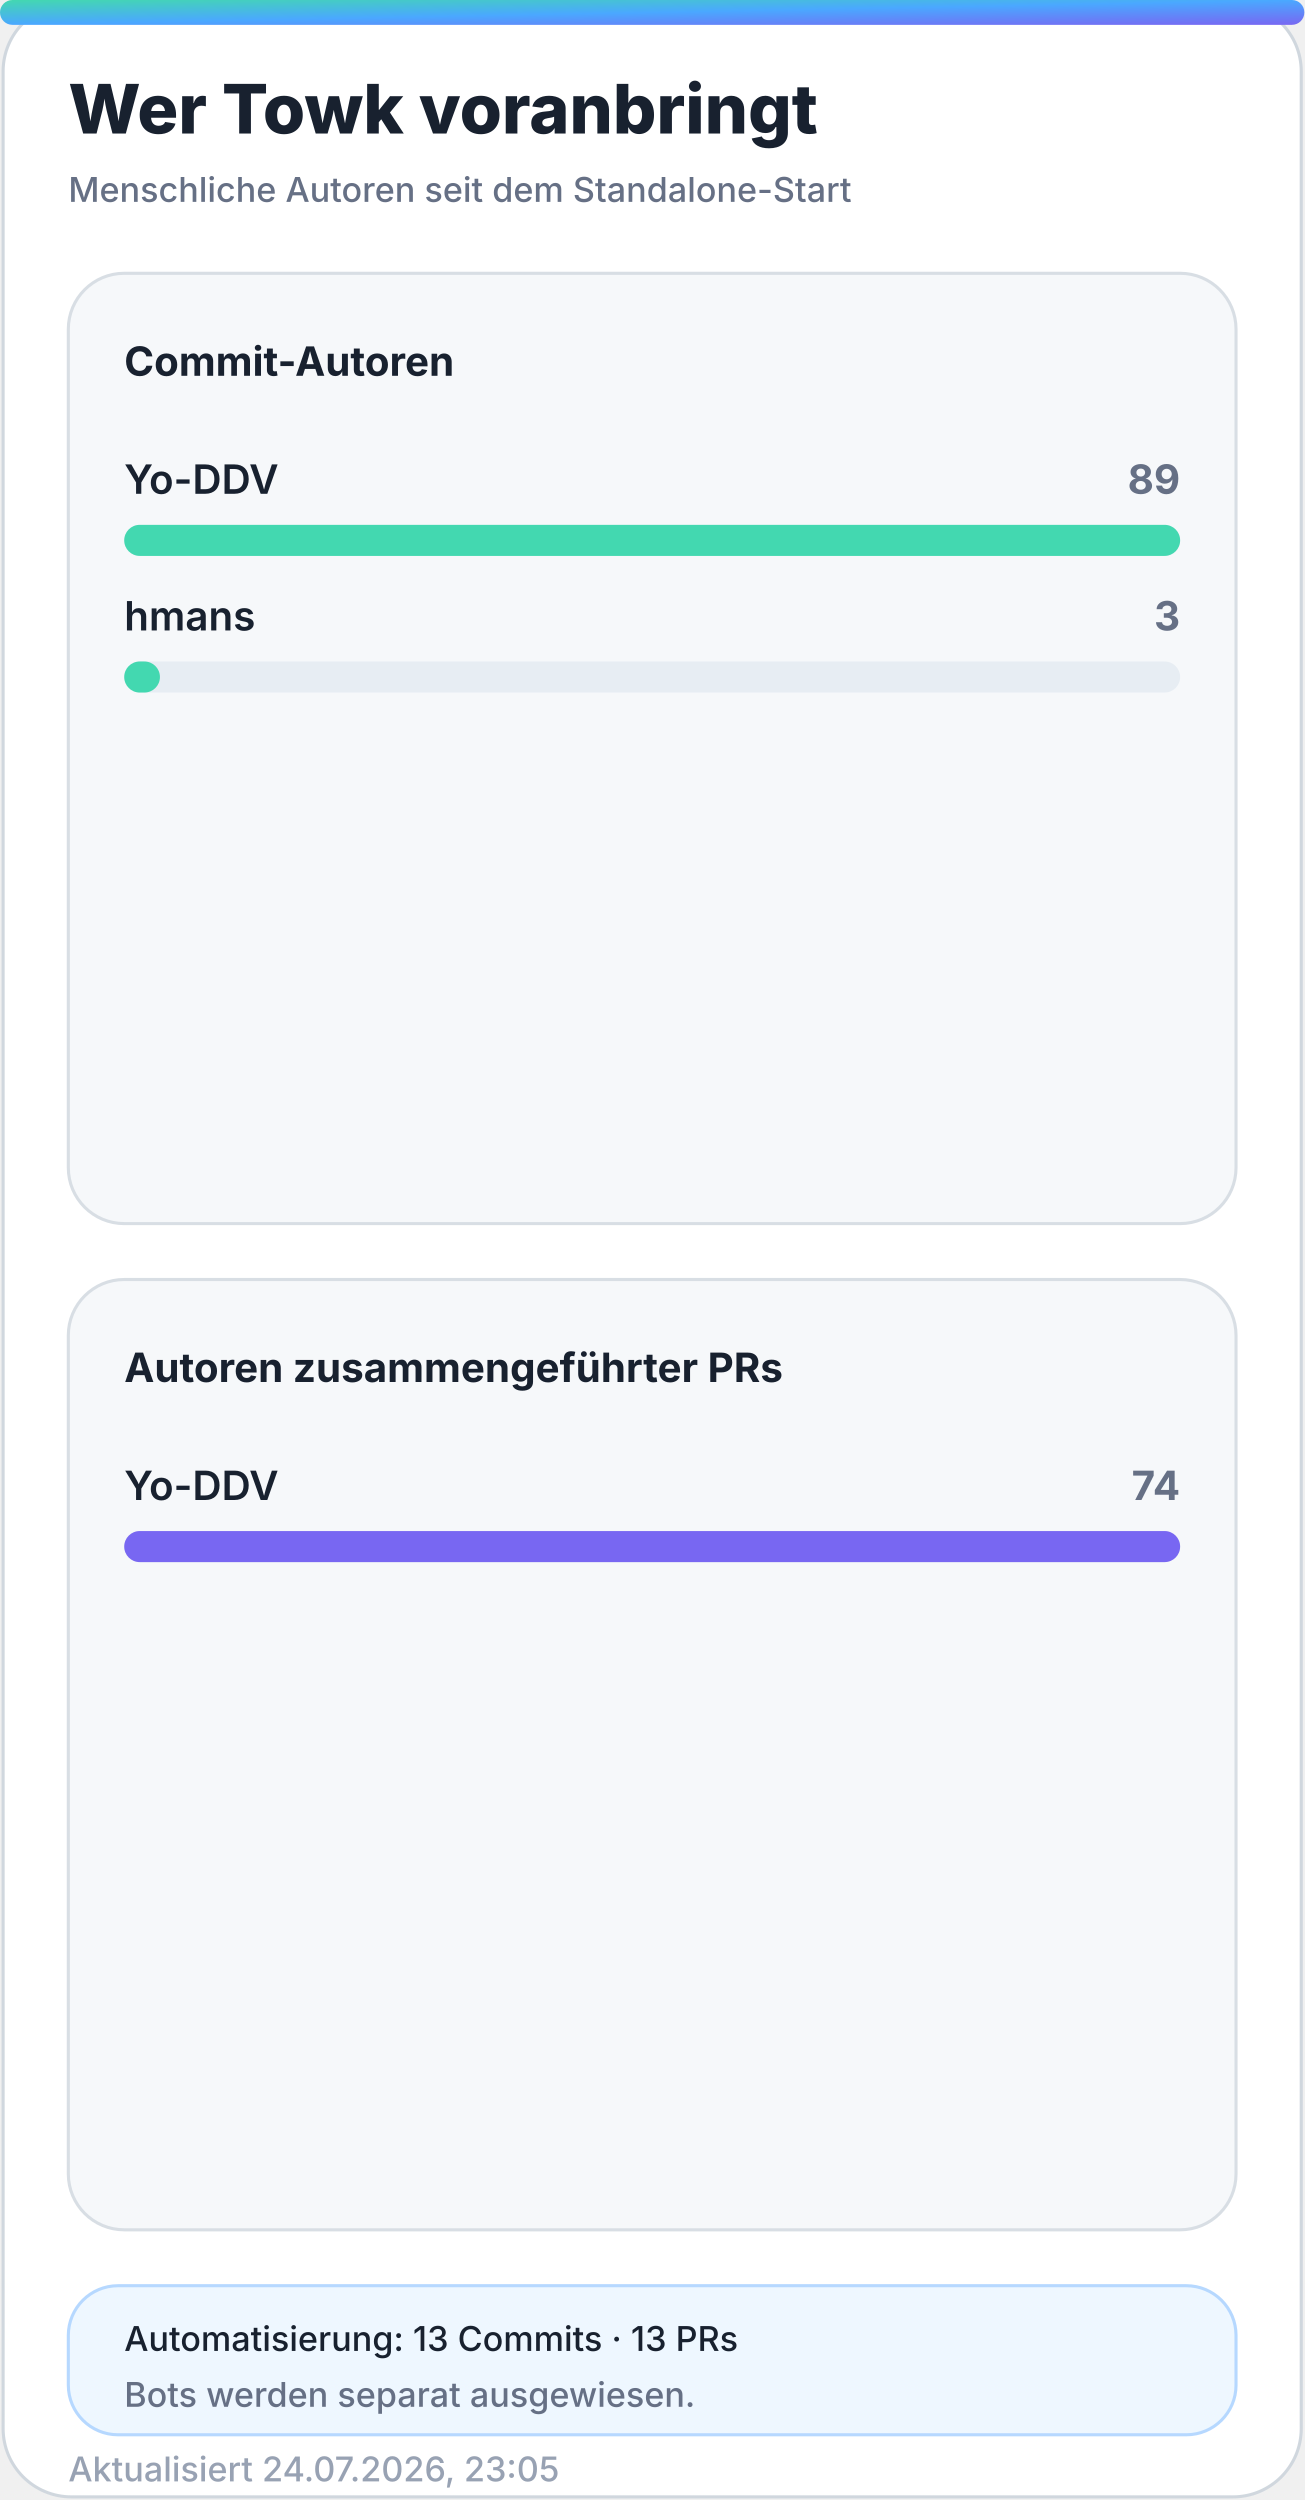
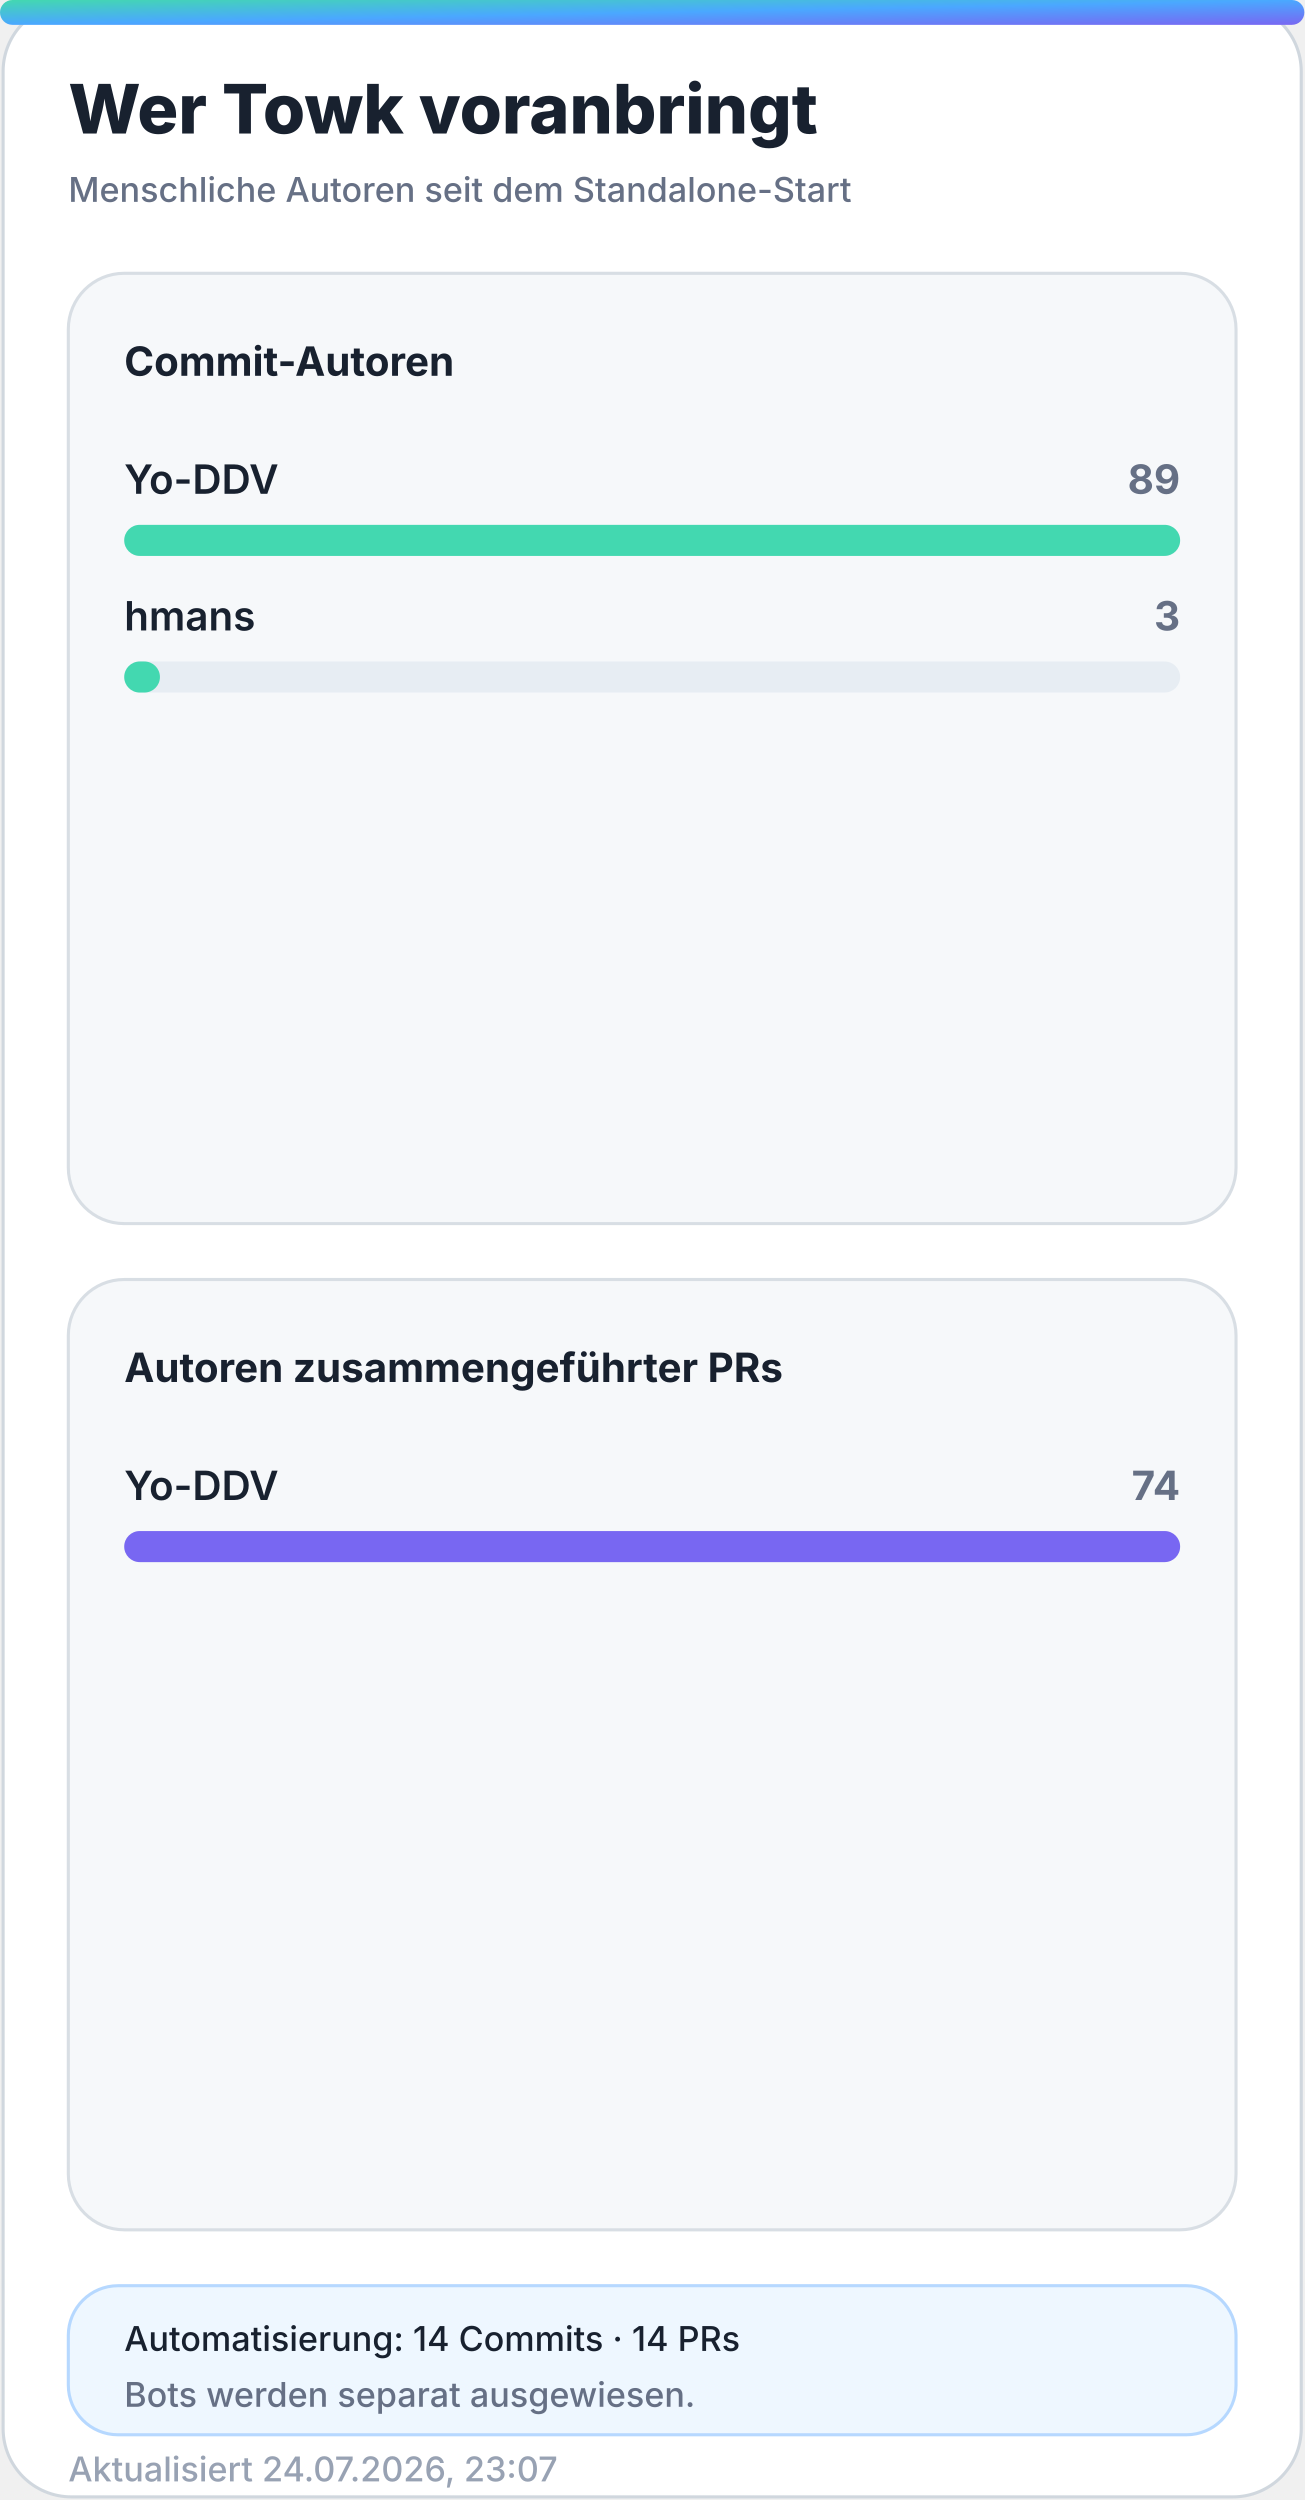
<svg xmlns="http://www.w3.org/2000/svg" width="420" height="805" viewBox="0 0 420 805" role="img" aria-labelledby="title desc">
  <defs>
    <linearGradient id="accent" x1="0" y1="0" x2="1" y2="1">
      <stop offset="0%" stop-color="#43d8b0" />
      <stop offset="50%" stop-color="#4aa8ff" />
      <stop offset="100%" stop-color="#7867f2" />
    </linearGradient>
    <linearGradient id="accent-soft" x1="0" y1="0" x2="1" y2="1">
      <stop offset="0%" stop-color="#43d8b0" stop-opacity="0.24" />
      <stop offset="100%" stop-color="#7867f2" stop-opacity="0.18" />
    </linearGradient>
    <filter id="glow" x="-30%" y="-30%" width="160%" height="160%">
      <feGaussianBlur stdDeviation="18" />
    </filter>
  </defs>
  <style>
    .bg { fill: #ffffff; stroke: #d0d7de; }
    .panel { fill: #f6f8fa; stroke: #d8dee4; }
    .panel-strong { fill: #eef7ff; stroke: #b6d8ff; }
    .ink { fill: #18212f; }
    .muted { fill: #667085; }
    .faint { fill: #98a2b3; }
    .grid { stroke: #dfe5ec; }
    .track { fill: #e7edf3; }
    .title { font: 800 28px -apple-system, BlinkMacSystemFont, "Segoe UI", sans-serif; }
    .subtitle { font: 500 14px -apple-system, BlinkMacSystemFont, "Segoe UI", sans-serif; }
    .kpi { font: 800 32px -apple-system, BlinkMacSystemFont, "Segoe UI", sans-serif; }
    .label { font: 650 13px -apple-system, BlinkMacSystemFont, "Segoe UI", sans-serif; }
    .small { font: 500 11px -apple-system, BlinkMacSystemFont, "Segoe UI", sans-serif; }
    .body { font: 600 13px -apple-system, BlinkMacSystemFont, "Segoe UI", sans-serif; }
    .hero-eyebrow { font: 800 14px -apple-system, BlinkMacSystemFont, "Segoe UI", sans-serif; letter-spacing: 2px; }
    .hero-title { font: 850 48px -apple-system, BlinkMacSystemFont, "Segoe UI", sans-serif; }
    .hero-subtitle { font: 550 19px -apple-system, BlinkMacSystemFont, "Segoe UI", sans-serif; }
    .chip { font: 700 12px -apple-system, BlinkMacSystemFont, "Segoe UI", sans-serif; }
    @media (prefers-color-scheme: dark) {
      .bg { fill: #0d1117; stroke: #30363d; }
      .panel { fill: #161b22; stroke: #30363d; }
      .panel-strong { fill: #10263a; stroke: #244d70; }
      .ink { fill: #f0f6fc; }
      .muted { fill: #a7b0bc; }
      .faint { fill: #7d8590; }
      .grid { stroke: #30363d; }
      .track { fill: #27313d; }
    }
  </style>
  <rect class="bg" x="1" y="1" width="418" height="803" rx="22" />
  <rect x="0" y="0" width="420" height="8" rx="4" fill="url(#accent)" />
  <text class="title ink" x="22" y="43" style="font-size:22px">Wer Towk voranbringt</text>
  <text class="subtitle muted" x="22" y="65" style="font-size:11px">Menschliche Autoren seit dem Standalone-Start</text>
  <g>
    <rect class="panel" x="22" y="88" width="376" height="306" rx="18" />
    <text class="label ink" x="40" y="121">Commit-Autoren</text>
    <g>
      <text class="body ink" x="40" y="159">Yo-DDV</text>
      <text class="label muted" x="380" y="159" text-anchor="end">89</text>
      <rect class="track" x="40" y="169" width="340" height="10" rx="5" />
      <rect x="40" y="169" width="340.0" height="10" rx="5" fill="#43d8b0" />
    </g>
    <g>
      <text class="body ink" x="40" y="203">hmans</text>
      <text class="label muted" x="380" y="203" text-anchor="end">3</text>
      <rect class="track" x="40" y="213" width="340" height="10" rx="5" />
      <rect x="40" y="213" width="11.5" height="10" rx="5" fill="#43d8b0" />
    </g>
  </g>
  <g>
    <rect class="panel" x="22" y="412" width="376" height="306" rx="18" />
    <text class="label ink" x="40" y="445">Autoren zusammengeführter PRs</text>
    <g>
      <text class="body ink" x="40" y="483">Yo-DDV</text>
      <text class="label muted" x="380" y="483" text-anchor="end">74</text>
      <rect class="track" x="40" y="493" width="340" height="10" rx="5" />
      <rect x="40" y="493" width="340.0" height="10" rx="5" fill="#7867f2" />
    </g>
  </g>
  <g>
    <rect class="panel-strong" x="22" y="736" width="376" height="48" rx="16" />
-     <text class="small ink" x="40" y="757">Automatisierung: 13 Commits · 13 PRs</text>
+     <text class="small ink" x="40" y="757">Automatisierung: 14 Commits · 14 PRs</text>
    <text class="small muted" x="40" y="775">Bots werden separat ausgewiesen.</text>
  </g>
-   <text class="small faint" x="22" y="799">Aktualisiert 24.07.2026, 23:05</text>
+   <text class="small faint" x="22" y="799">Aktualisiert 24.07.2026, 23:07</text>
</svg>
